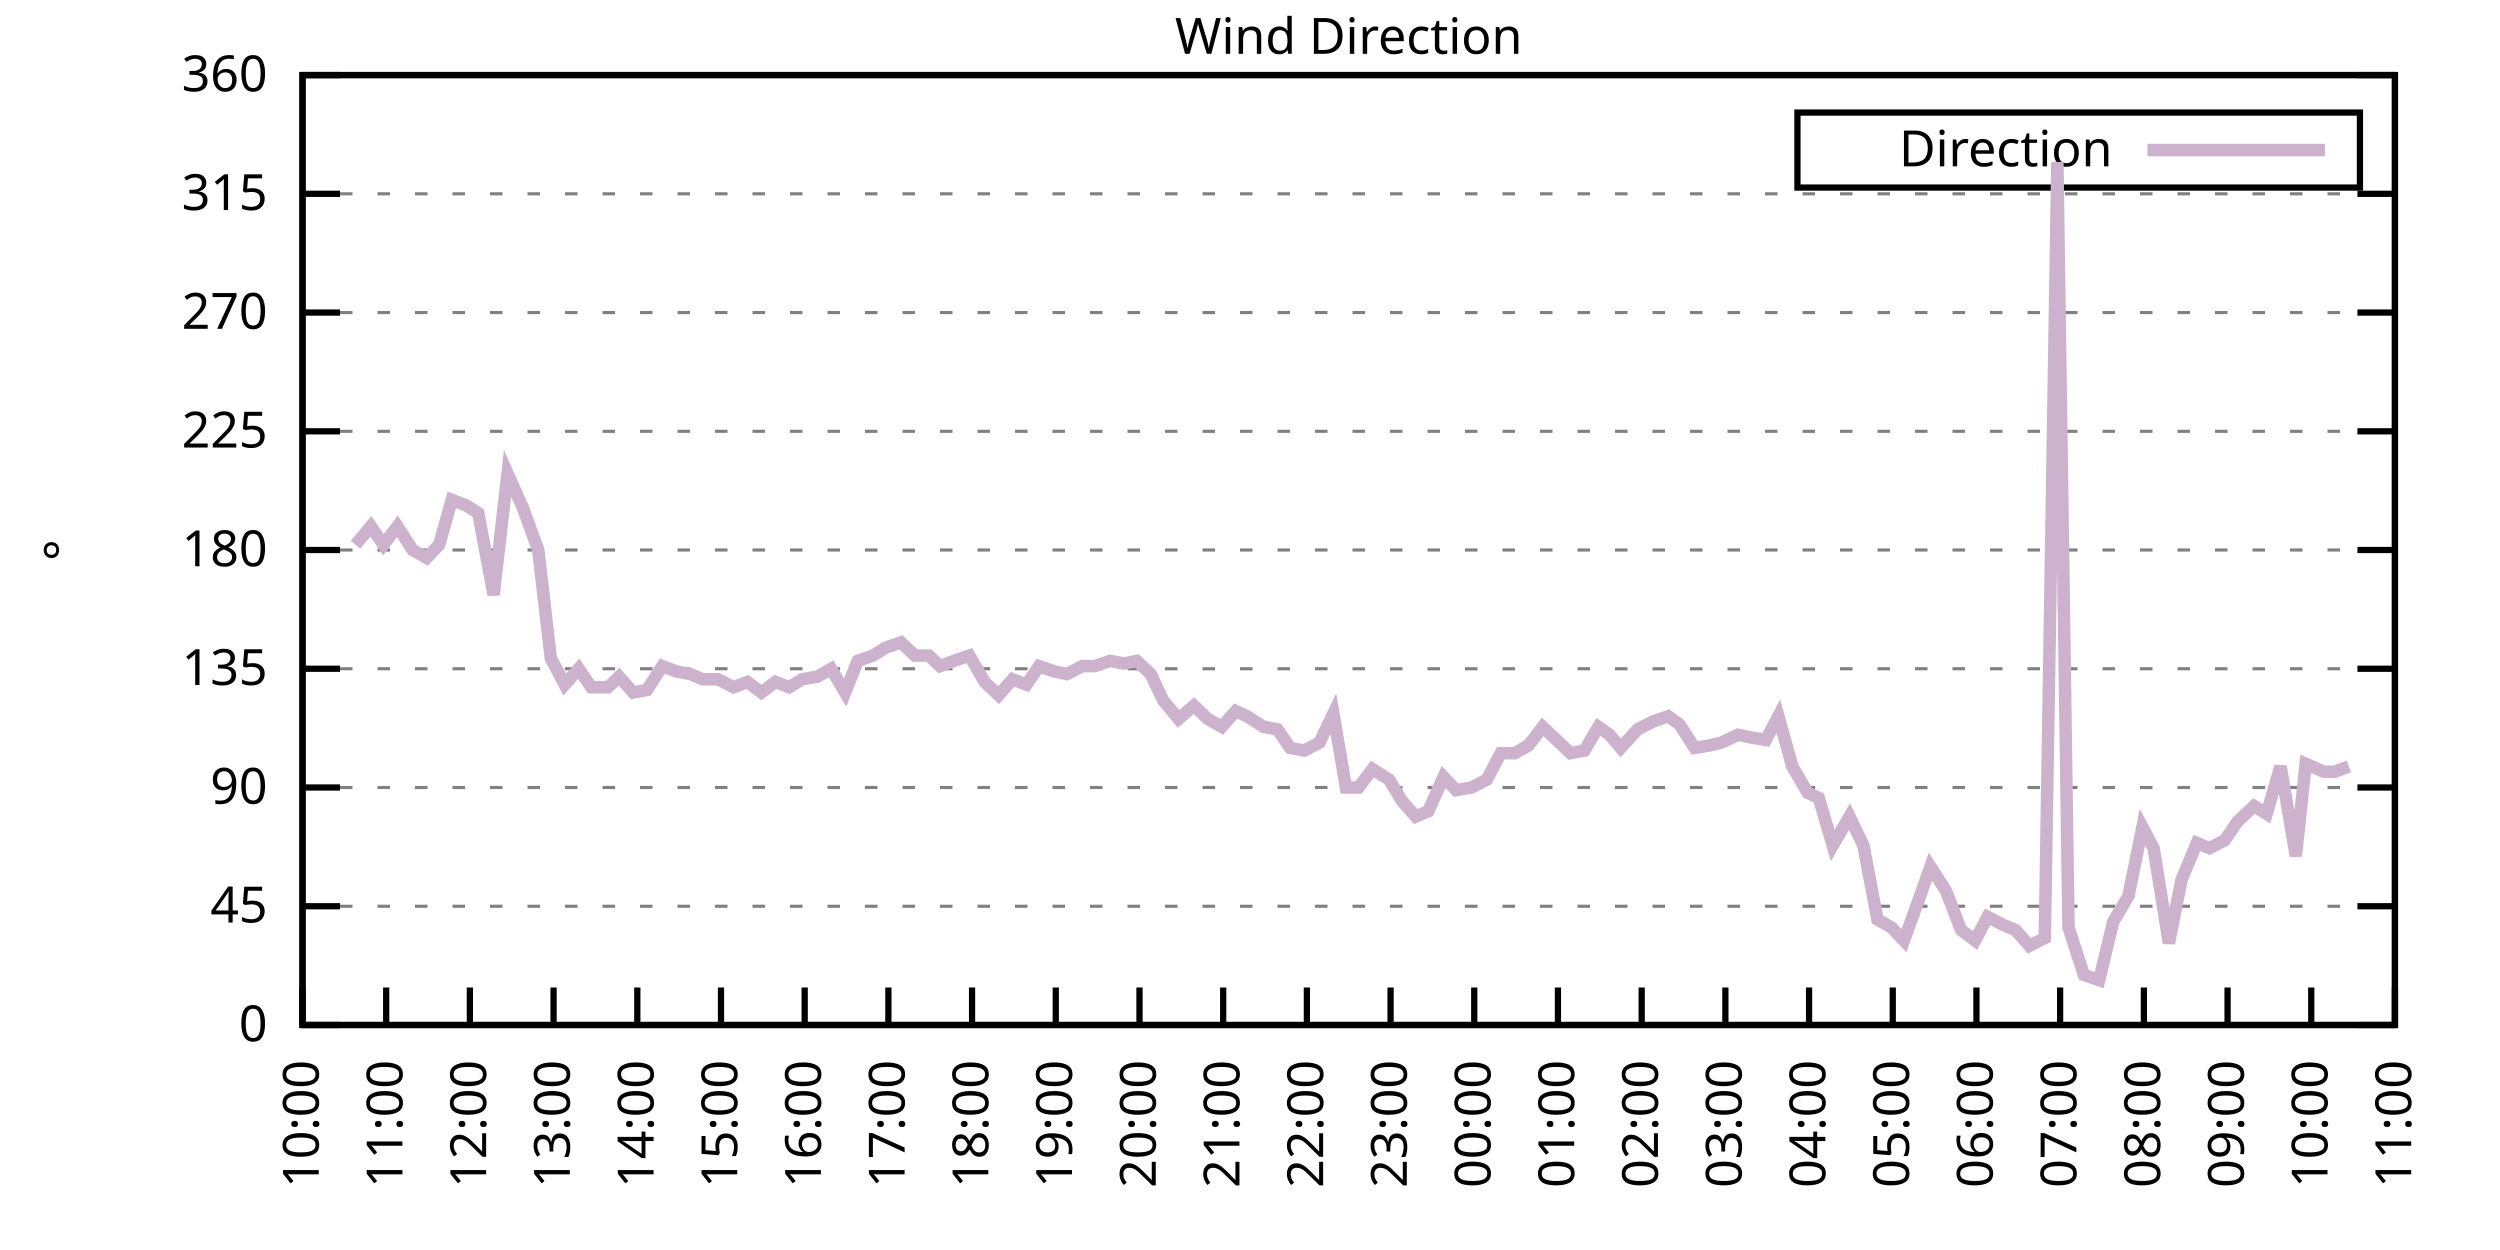
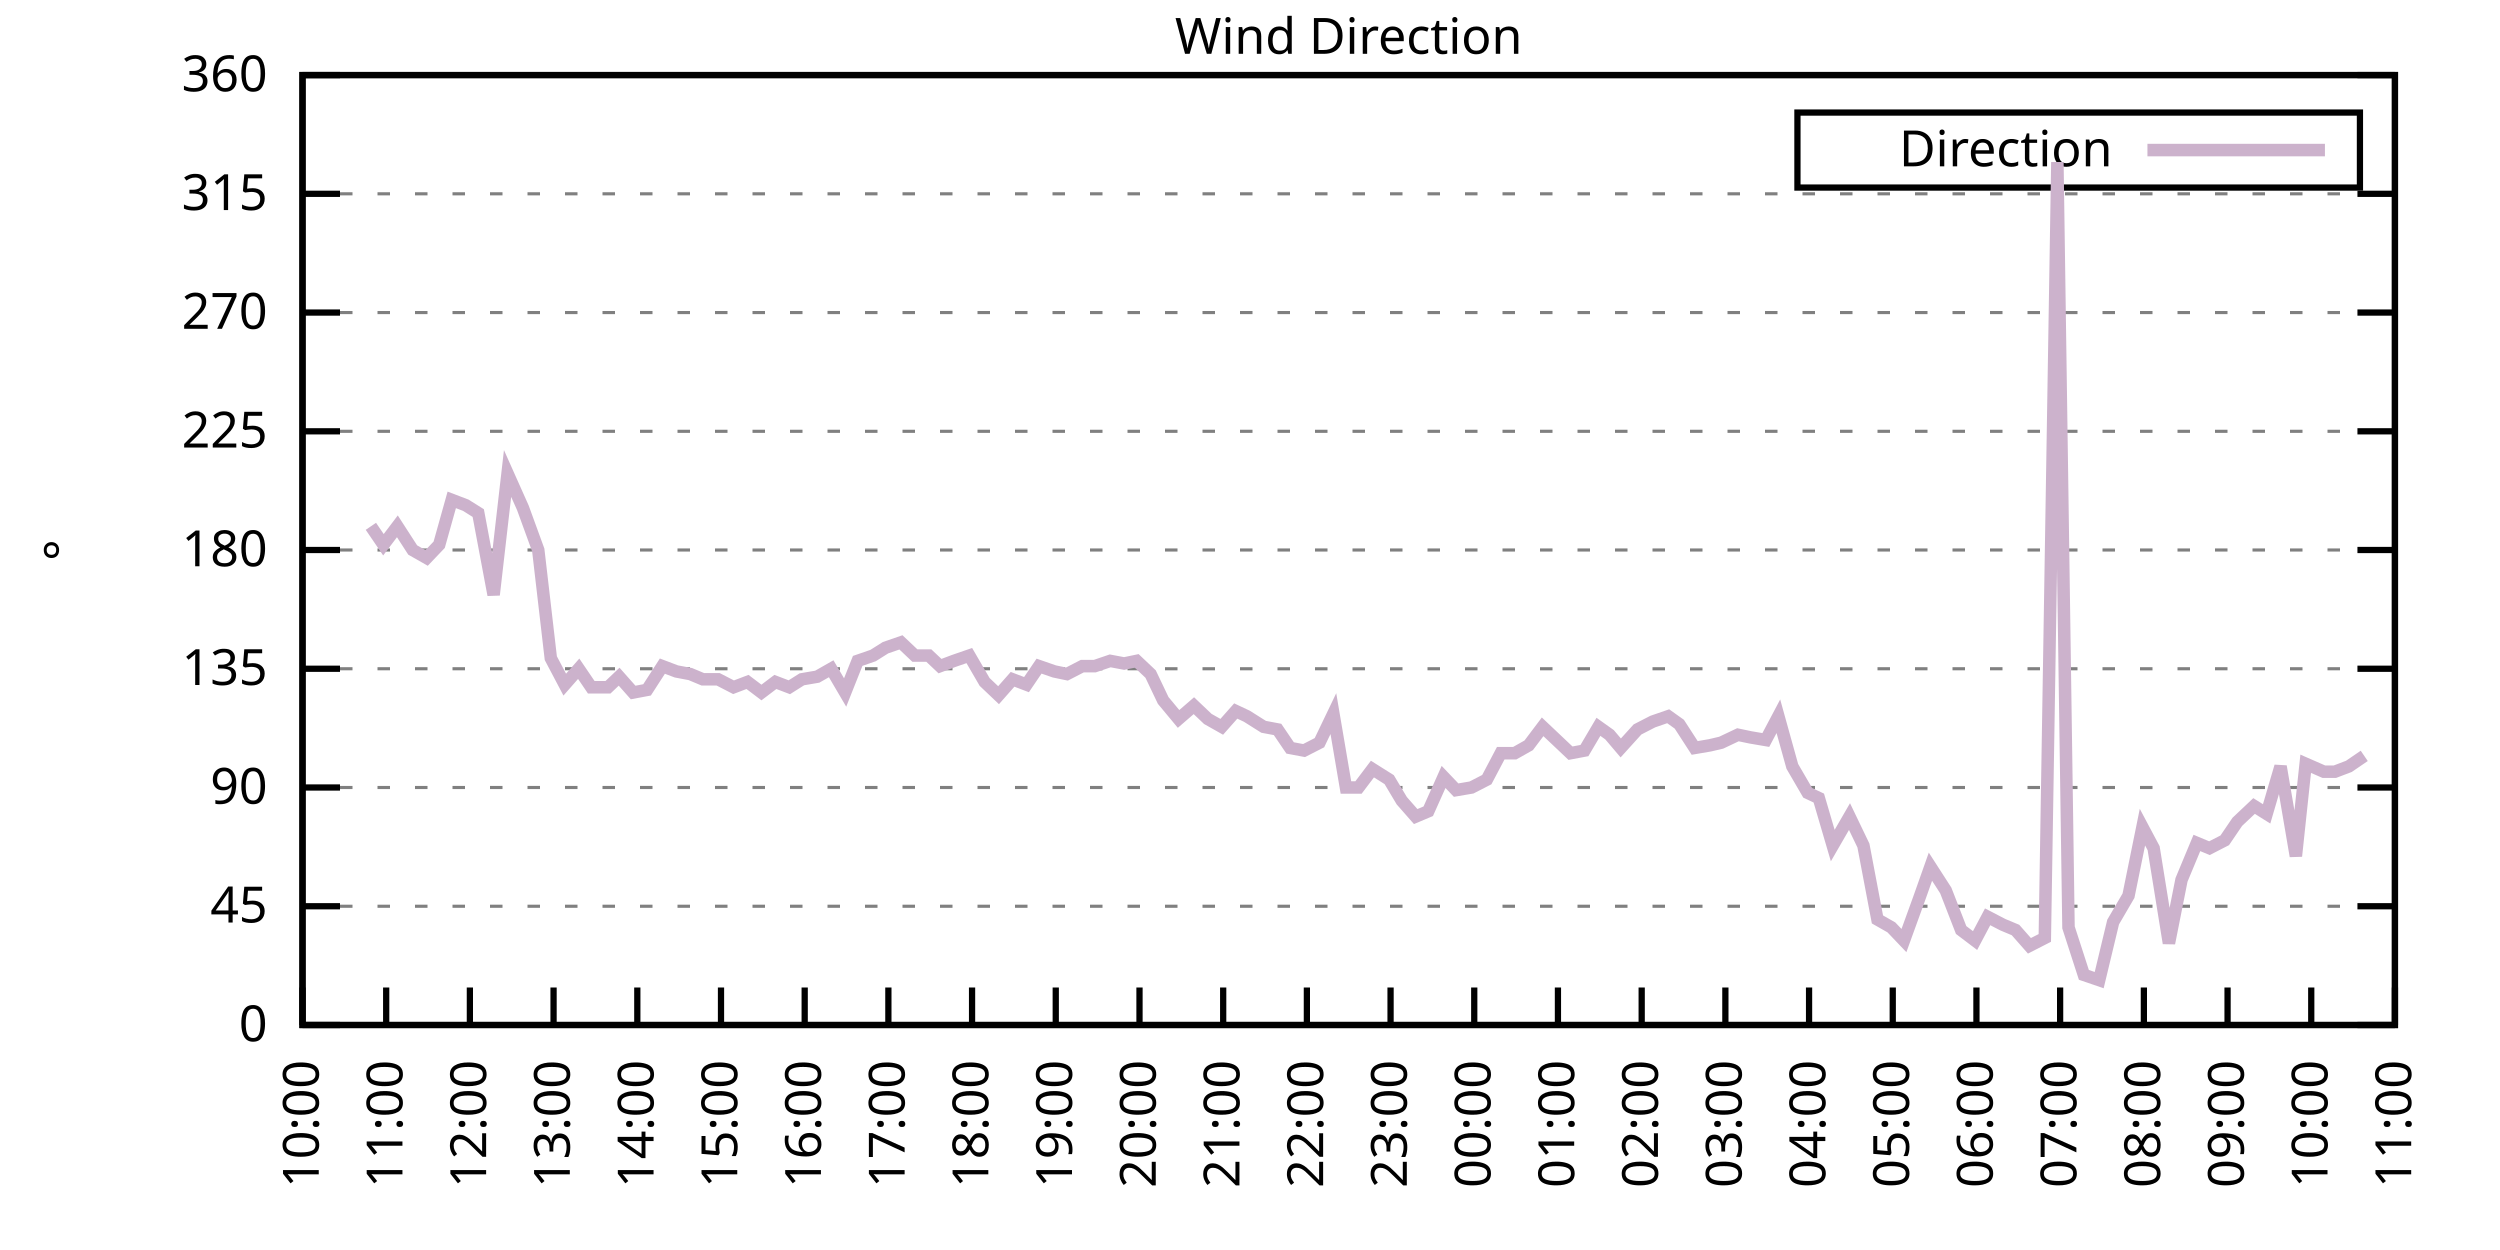
<svg xmlns="http://www.w3.org/2000/svg" xmlns:xlink="http://www.w3.org/1999/xlink" width="400" height="200" viewBox="0 0 400 200">
  <g id="gnuplot_canvas">
    <rect x="0" y="0" width="400" height="200" fill="none" />
    <defs>
      <circle id="gpDot" r="0.5" stroke-width="0.5" stroke="currentColor" />
      <path id="gpPt0" stroke-width="0.333" stroke="currentColor" d="M-1,0 h2 M0,-1 v2" />
      <path id="gpPt1" stroke-width="0.333" stroke="currentColor" d="M-1,-1 L1,1 M1,-1 L-1,1" />
      <path id="gpPt2" stroke-width="0.333" stroke="currentColor" d="M-1,0 L1,0 M0,-1 L0,1 M-1,-1 L1,1 M-1,1 L1,-1" />
      <rect id="gpPt3" stroke-width="0.333" stroke="currentColor" x="-1" y="-1" width="2" height="2" />
      <rect id="gpPt4" stroke-width="0.333" stroke="currentColor" fill="currentColor" x="-1" y="-1" width="2" height="2" />
      <circle id="gpPt5" stroke-width="0.333" stroke="currentColor" cx="0" cy="0" r="1" />
      <use xlink:href="#gpPt5" id="gpPt6" fill="currentColor" stroke="none" />
      <path id="gpPt7" stroke-width="0.333" stroke="currentColor" d="M0,-1.33 L-1.33,0.67 L1.33,0.67 z" />
      <use xlink:href="#gpPt7" id="gpPt8" fill="currentColor" stroke="none" />
      <use xlink:href="#gpPt7" id="gpPt9" stroke="currentColor" transform="rotate(180)" />
      <use xlink:href="#gpPt9" id="gpPt10" fill="currentColor" stroke="none" />
      <use xlink:href="#gpPt3" id="gpPt11" stroke="currentColor" transform="rotate(45)" />
      <use xlink:href="#gpPt11" id="gpPt12" fill="currentColor" stroke="none" />
      <path id="gpPt13" stroke-width="0.333" stroke="currentColor" d="M0,1.330 L1.265,0.411 L0.782,-1.067 L-0.782,-1.076 L-1.265,0.411 z" />
      <use xlink:href="#gpPt13" id="gpPt14" fill="currentColor" stroke="none" />
      <filter id="textbox" filterUnits="objectBoundingBox" x="0" y="0" height="1" width="1">
        <feFlood flood-color="white" flood-opacity="1" result="bgnd" />
        <feComposite in="SourceGraphic" in2="bgnd" operator="atop" />
      </filter>
      <filter id="greybox" filterUnits="objectBoundingBox" x="0" y="0" height="1" width="1">
        <feFlood flood-color="lightgrey" flood-opacity="1" result="grey" />
        <feComposite in="SourceGraphic" in2="grey" operator="atop" />
      </filter>
    </defs>
    <g fill="none" color="white" stroke="currentColor" stroke-width="1.00" stroke-linecap="butt" stroke-linejoin="miter">
</g>
    <g fill="none" color="black" stroke="currentColor" stroke-width="1.00" stroke-linecap="butt" stroke-linejoin="miter">
      <g stroke="none" shape-rendering="crispEdges">
        <polygon fill="rgb(255, 255, 255)" points="48.40,164.00 383.18,164.00 383.18,12.02 48.40,12.02 " />
      </g>
    </g>
    <g fill="none" color="black" stroke="currentColor" stroke-width="1.00" stroke-linecap="butt" stroke-linejoin="miter">
</g>
    <g fill="none" color="black" stroke="black" stroke-width="0.50" stroke-linecap="butt" stroke-linejoin="miter">
</g>
    <g fill="none" color="gray" stroke="currentColor" stroke-width="0.50" stroke-linecap="butt" stroke-linejoin="miter">
      <path stroke="gray" stroke-dasharray="2,4" class="gridline" d="M48.40,164.00 L383.19,164.00  " />
    </g>
    <g fill="none" color="gray" stroke="gray" stroke-width="1.00" stroke-linecap="butt" stroke-linejoin="miter">
</g>
    <g fill="none" color="black" stroke="currentColor" stroke-width="1.00" stroke-linecap="butt" stroke-linejoin="miter">
      <path stroke="black" d="M48.40,164.00 L54.40,164.00 M383.19,164.00 L377.19,164.00  " />
      <g transform="translate(42.80,166.60)" stroke="none" fill="black" font-family="Sans" font-size="8.00" text-anchor="end">
        <text>
          <tspan font-family="Sans"> 0</tspan>
        </text>
      </g>
    </g>
    <g fill="none" color="black" stroke="currentColor" stroke-width="1.00" stroke-linecap="butt" stroke-linejoin="miter">
</g>
    <g fill="none" color="black" stroke="black" stroke-width="0.50" stroke-linecap="butt" stroke-linejoin="miter">
</g>
    <g fill="none" color="gray" stroke="currentColor" stroke-width="0.50" stroke-linecap="butt" stroke-linejoin="miter">
      <path stroke="gray" stroke-dasharray="2,4" class="gridline" d="M48.40,145.00 L383.19,145.00  " />
    </g>
    <g fill="none" color="gray" stroke="gray" stroke-width="1.00" stroke-linecap="butt" stroke-linejoin="miter">
</g>
    <g fill="none" color="black" stroke="currentColor" stroke-width="1.00" stroke-linecap="butt" stroke-linejoin="miter">
      <path stroke="black" d="M48.40,145.00 L54.40,145.00 M383.19,145.00 L377.19,145.00  " />
      <g transform="translate(42.80,147.60)" stroke="none" fill="black" font-family="Sans" font-size="8.00" text-anchor="end">
        <text>
          <tspan font-family="Sans"> 45</tspan>
        </text>
      </g>
    </g>
    <g fill="none" color="black" stroke="currentColor" stroke-width="1.00" stroke-linecap="butt" stroke-linejoin="miter">
</g>
    <g fill="none" color="black" stroke="black" stroke-width="0.50" stroke-linecap="butt" stroke-linejoin="miter">
</g>
    <g fill="none" color="gray" stroke="currentColor" stroke-width="0.50" stroke-linecap="butt" stroke-linejoin="miter">
      <path stroke="gray" stroke-dasharray="2,4" class="gridline" d="M48.40,126.00 L383.19,126.00  " />
    </g>
    <g fill="none" color="gray" stroke="gray" stroke-width="1.00" stroke-linecap="butt" stroke-linejoin="miter">
</g>
    <g fill="none" color="black" stroke="currentColor" stroke-width="1.00" stroke-linecap="butt" stroke-linejoin="miter">
      <path stroke="black" d="M48.40,126.00 L54.40,126.00 M383.19,126.00 L377.19,126.00  " />
      <g transform="translate(42.80,128.60)" stroke="none" fill="black" font-family="Sans" font-size="8.00" text-anchor="end">
        <text>
          <tspan font-family="Sans"> 90</tspan>
        </text>
      </g>
    </g>
    <g fill="none" color="black" stroke="currentColor" stroke-width="1.00" stroke-linecap="butt" stroke-linejoin="miter">
</g>
    <g fill="none" color="black" stroke="black" stroke-width="0.50" stroke-linecap="butt" stroke-linejoin="miter">
</g>
    <g fill="none" color="gray" stroke="currentColor" stroke-width="0.50" stroke-linecap="butt" stroke-linejoin="miter">
      <path stroke="gray" stroke-dasharray="2,4" class="gridline" d="M48.40,107.00 L383.19,107.00  " />
    </g>
    <g fill="none" color="gray" stroke="gray" stroke-width="1.00" stroke-linecap="butt" stroke-linejoin="miter">
</g>
    <g fill="none" color="black" stroke="currentColor" stroke-width="1.00" stroke-linecap="butt" stroke-linejoin="miter">
      <path stroke="black" d="M48.40,107.00 L54.40,107.00 M383.19,107.00 L377.19,107.00  " />
      <g transform="translate(42.80,109.60)" stroke="none" fill="black" font-family="Sans" font-size="8.00" text-anchor="end">
        <text>
          <tspan font-family="Sans"> 135</tspan>
        </text>
      </g>
    </g>
    <g fill="none" color="black" stroke="currentColor" stroke-width="1.00" stroke-linecap="butt" stroke-linejoin="miter">
</g>
    <g fill="none" color="black" stroke="black" stroke-width="0.50" stroke-linecap="butt" stroke-linejoin="miter">
</g>
    <g fill="none" color="gray" stroke="currentColor" stroke-width="0.50" stroke-linecap="butt" stroke-linejoin="miter">
      <path stroke="gray" stroke-dasharray="2,4" class="gridline" d="M48.40,88.00 L383.19,88.00  " />
    </g>
    <g fill="none" color="gray" stroke="gray" stroke-width="1.00" stroke-linecap="butt" stroke-linejoin="miter">
</g>
    <g fill="none" color="black" stroke="currentColor" stroke-width="1.00" stroke-linecap="butt" stroke-linejoin="miter">
      <path stroke="black" d="M48.40,88.00 L54.40,88.00 M383.19,88.00 L377.19,88.00  " />
      <g transform="translate(42.80,90.60)" stroke="none" fill="black" font-family="Sans" font-size="8.00" text-anchor="end">
        <text>
          <tspan font-family="Sans"> 180</tspan>
        </text>
      </g>
    </g>
    <g fill="none" color="black" stroke="currentColor" stroke-width="1.00" stroke-linecap="butt" stroke-linejoin="miter">
</g>
    <g fill="none" color="black" stroke="black" stroke-width="0.50" stroke-linecap="butt" stroke-linejoin="miter">
</g>
    <g fill="none" color="gray" stroke="currentColor" stroke-width="0.50" stroke-linecap="butt" stroke-linejoin="miter">
      <path stroke="gray" stroke-dasharray="2,4" class="gridline" d="M48.40,69.01 L383.19,69.01  " />
    </g>
    <g fill="none" color="gray" stroke="gray" stroke-width="1.00" stroke-linecap="butt" stroke-linejoin="miter">
</g>
    <g fill="none" color="black" stroke="currentColor" stroke-width="1.00" stroke-linecap="butt" stroke-linejoin="miter">
      <path stroke="black" d="M48.40,69.01 L54.40,69.01 M383.19,69.01 L377.19,69.01  " />
      <g transform="translate(42.80,71.61)" stroke="none" fill="black" font-family="Sans" font-size="8.00" text-anchor="end">
        <text>
          <tspan font-family="Sans"> 225</tspan>
        </text>
      </g>
    </g>
    <g fill="none" color="black" stroke="currentColor" stroke-width="1.00" stroke-linecap="butt" stroke-linejoin="miter">
</g>
    <g fill="none" color="black" stroke="black" stroke-width="0.50" stroke-linecap="butt" stroke-linejoin="miter">
</g>
    <g fill="none" color="gray" stroke="currentColor" stroke-width="0.50" stroke-linecap="butt" stroke-linejoin="miter">
      <path stroke="gray" stroke-dasharray="2,4" class="gridline" d="M48.40,50.01 L383.19,50.01  " />
    </g>
    <g fill="none" color="gray" stroke="gray" stroke-width="1.00" stroke-linecap="butt" stroke-linejoin="miter">
</g>
    <g fill="none" color="black" stroke="currentColor" stroke-width="1.00" stroke-linecap="butt" stroke-linejoin="miter">
      <path stroke="black" d="M48.40,50.01 L54.40,50.01 M383.19,50.01 L377.19,50.01  " />
      <g transform="translate(42.80,52.61)" stroke="none" fill="black" font-family="Sans" font-size="8.00" text-anchor="end">
        <text>
          <tspan font-family="Sans"> 270</tspan>
        </text>
      </g>
    </g>
    <g fill="none" color="black" stroke="currentColor" stroke-width="1.00" stroke-linecap="butt" stroke-linejoin="miter">
</g>
    <g fill="none" color="black" stroke="black" stroke-width="0.50" stroke-linecap="butt" stroke-linejoin="miter">
</g>
    <g fill="none" color="gray" stroke="currentColor" stroke-width="0.50" stroke-linecap="butt" stroke-linejoin="miter">
      <path stroke="gray" stroke-dasharray="2,4" class="gridline" d="M48.40,31.01 L383.19,31.01  " />
    </g>
    <g fill="none" color="gray" stroke="gray" stroke-width="1.00" stroke-linecap="butt" stroke-linejoin="miter">
</g>
    <g fill="none" color="black" stroke="currentColor" stroke-width="1.00" stroke-linecap="butt" stroke-linejoin="miter">
      <path stroke="black" d="M48.40,31.01 L54.40,31.01 M383.19,31.01 L377.19,31.01  " />
      <g transform="translate(42.80,33.61)" stroke="none" fill="black" font-family="Sans" font-size="8.00" text-anchor="end">
        <text>
          <tspan font-family="Sans"> 315</tspan>
        </text>
      </g>
    </g>
    <g fill="none" color="black" stroke="currentColor" stroke-width="1.00" stroke-linecap="butt" stroke-linejoin="miter">
</g>
    <g fill="none" color="black" stroke="black" stroke-width="0.50" stroke-linecap="butt" stroke-linejoin="miter">
</g>
    <g fill="none" color="gray" stroke="currentColor" stroke-width="0.50" stroke-linecap="butt" stroke-linejoin="miter">
      <path stroke="gray" stroke-dasharray="2,4" class="gridline" d="M48.40,12.01 L383.19,12.01  " />
    </g>
    <g fill="none" color="gray" stroke="gray" stroke-width="1.00" stroke-linecap="butt" stroke-linejoin="miter">
</g>
    <g fill="none" color="black" stroke="currentColor" stroke-width="1.00" stroke-linecap="butt" stroke-linejoin="miter">
      <path stroke="black" d="M48.40,12.01 L54.40,12.01 M383.19,12.01 L377.19,12.01  " />
      <g transform="translate(42.80,14.61)" stroke="none" fill="black" font-family="Sans" font-size="8.00" text-anchor="end">
        <text>
          <tspan font-family="Sans"> 360</tspan>
        </text>
      </g>
    </g>
    <g fill="none" color="black" stroke="currentColor" stroke-width="1.00" stroke-linecap="butt" stroke-linejoin="miter">
      <path stroke="black" d="M48.40,164.00 L48.40,158.00  " />
      <g transform="translate(51.00,169.60) rotate(270.00)" stroke="none" fill="black" font-family="Sans" font-size="8.00" text-anchor="end">
        <text>
          <tspan font-family="Sans">10:00</tspan>
        </text>
      </g>
    </g>
    <g fill="none" color="black" stroke="currentColor" stroke-width="1.00" stroke-linecap="butt" stroke-linejoin="miter">
      <path stroke="black" d="M61.79,164.00 L61.79,158.00  " />
      <g transform="translate(64.39,169.60) rotate(270.00)" stroke="none" fill="black" font-family="Sans" font-size="8.00" text-anchor="end">
        <text>
          <tspan font-family="Sans">11:00</tspan>
        </text>
      </g>
    </g>
    <g fill="none" color="black" stroke="currentColor" stroke-width="1.00" stroke-linecap="butt" stroke-linejoin="miter">
      <path stroke="black" d="M75.18,164.00 L75.18,158.00  " />
      <g transform="translate(77.78,169.60) rotate(270.00)" stroke="none" fill="black" font-family="Sans" font-size="8.00" text-anchor="end">
        <text>
          <tspan font-family="Sans">12:00</tspan>
        </text>
      </g>
    </g>
    <g fill="none" color="black" stroke="currentColor" stroke-width="1.00" stroke-linecap="butt" stroke-linejoin="miter">
      <path stroke="black" d="M88.57,164.00 L88.57,158.00  " />
      <g transform="translate(91.17,169.60) rotate(270.00)" stroke="none" fill="black" font-family="Sans" font-size="8.00" text-anchor="end">
        <text>
          <tspan font-family="Sans">13:00</tspan>
        </text>
      </g>
    </g>
    <g fill="none" color="black" stroke="currentColor" stroke-width="1.00" stroke-linecap="butt" stroke-linejoin="miter">
      <path stroke="black" d="M101.97,164.00 L101.97,158.00  " />
      <g transform="translate(104.57,169.60) rotate(270.00)" stroke="none" fill="black" font-family="Sans" font-size="8.00" text-anchor="end">
        <text>
          <tspan font-family="Sans">14:00</tspan>
        </text>
      </g>
    </g>
    <g fill="none" color="black" stroke="currentColor" stroke-width="1.00" stroke-linecap="butt" stroke-linejoin="miter">
      <path stroke="black" d="M115.36,164.00 L115.36,158.00  " />
      <g transform="translate(117.96,169.60) rotate(270.00)" stroke="none" fill="black" font-family="Sans" font-size="8.00" text-anchor="end">
        <text>
          <tspan font-family="Sans">15:00</tspan>
        </text>
      </g>
    </g>
    <g fill="none" color="black" stroke="currentColor" stroke-width="1.00" stroke-linecap="butt" stroke-linejoin="miter">
      <path stroke="black" d="M128.75,164.00 L128.75,158.00  " />
      <g transform="translate(131.35,169.60) rotate(270.00)" stroke="none" fill="black" font-family="Sans" font-size="8.00" text-anchor="end">
        <text>
          <tspan font-family="Sans">16:00</tspan>
        </text>
      </g>
    </g>
    <g fill="none" color="black" stroke="currentColor" stroke-width="1.00" stroke-linecap="butt" stroke-linejoin="miter">
      <path stroke="black" d="M142.14,164.00 L142.14,158.00  " />
      <g transform="translate(144.74,169.60) rotate(270.00)" stroke="none" fill="black" font-family="Sans" font-size="8.00" text-anchor="end">
        <text>
          <tspan font-family="Sans">17:00</tspan>
        </text>
      </g>
    </g>
    <g fill="none" color="black" stroke="currentColor" stroke-width="1.00" stroke-linecap="butt" stroke-linejoin="miter">
      <path stroke="black" d="M155.53,164.00 L155.53,158.00  " />
      <g transform="translate(158.13,169.60) rotate(270.00)" stroke="none" fill="black" font-family="Sans" font-size="8.00" text-anchor="end">
        <text>
          <tspan font-family="Sans">18:00</tspan>
        </text>
      </g>
    </g>
    <g fill="none" color="black" stroke="currentColor" stroke-width="1.00" stroke-linecap="butt" stroke-linejoin="miter">
      <path stroke="black" d="M168.92,164.00 L168.92,158.00  " />
      <g transform="translate(171.52,169.60) rotate(270.00)" stroke="none" fill="black" font-family="Sans" font-size="8.00" text-anchor="end">
        <text>
          <tspan font-family="Sans">19:00</tspan>
        </text>
      </g>
    </g>
    <g fill="none" color="black" stroke="currentColor" stroke-width="1.00" stroke-linecap="butt" stroke-linejoin="miter">
      <path stroke="black" d="M182.32,164.00 L182.32,158.00  " />
      <g transform="translate(184.92,169.60) rotate(270.00)" stroke="none" fill="black" font-family="Sans" font-size="8.00" text-anchor="end">
        <text>
          <tspan font-family="Sans">20:00</tspan>
        </text>
      </g>
    </g>
    <g fill="none" color="black" stroke="currentColor" stroke-width="1.00" stroke-linecap="butt" stroke-linejoin="miter">
      <path stroke="black" d="M195.71,164.00 L195.71,158.00  " />
      <g transform="translate(198.31,169.60) rotate(270.00)" stroke="none" fill="black" font-family="Sans" font-size="8.00" text-anchor="end">
        <text>
          <tspan font-family="Sans">21:00</tspan>
        </text>
      </g>
    </g>
    <g fill="none" color="black" stroke="currentColor" stroke-width="1.00" stroke-linecap="butt" stroke-linejoin="miter">
      <path stroke="black" d="M209.10,164.00 L209.10,158.00  " />
      <g transform="translate(211.70,169.60) rotate(270.00)" stroke="none" fill="black" font-family="Sans" font-size="8.00" text-anchor="end">
        <text>
          <tspan font-family="Sans">22:00</tspan>
        </text>
      </g>
    </g>
    <g fill="none" color="black" stroke="currentColor" stroke-width="1.00" stroke-linecap="butt" stroke-linejoin="miter">
      <path stroke="black" d="M222.49,164.00 L222.49,158.00  " />
      <g transform="translate(225.09,169.60) rotate(270.00)" stroke="none" fill="black" font-family="Sans" font-size="8.00" text-anchor="end">
        <text>
          <tspan font-family="Sans">23:00</tspan>
        </text>
      </g>
    </g>
    <g fill="none" color="black" stroke="currentColor" stroke-width="1.00" stroke-linecap="butt" stroke-linejoin="miter">
      <path stroke="black" d="M235.88,164.00 L235.88,158.00  " />
      <g transform="translate(238.48,169.60) rotate(270.00)" stroke="none" fill="black" font-family="Sans" font-size="8.00" text-anchor="end">
        <text>
          <tspan font-family="Sans">00:00</tspan>
        </text>
      </g>
    </g>
    <g fill="none" color="black" stroke="currentColor" stroke-width="1.00" stroke-linecap="butt" stroke-linejoin="miter">
      <path stroke="black" d="M249.27,164.00 L249.27,158.00  " />
      <g transform="translate(251.87,169.60) rotate(270.00)" stroke="none" fill="black" font-family="Sans" font-size="8.00" text-anchor="end">
        <text>
          <tspan font-family="Sans">01:00</tspan>
        </text>
      </g>
    </g>
    <g fill="none" color="black" stroke="currentColor" stroke-width="1.00" stroke-linecap="butt" stroke-linejoin="miter">
      <path stroke="black" d="M262.67,164.00 L262.67,158.00  " />
      <g transform="translate(265.27,169.60) rotate(270.00)" stroke="none" fill="black" font-family="Sans" font-size="8.00" text-anchor="end">
        <text>
          <tspan font-family="Sans">02:00</tspan>
        </text>
      </g>
    </g>
    <g fill="none" color="black" stroke="currentColor" stroke-width="1.00" stroke-linecap="butt" stroke-linejoin="miter">
      <path stroke="black" d="M276.06,164.00 L276.06,158.00  " />
      <g transform="translate(278.66,169.60) rotate(270.00)" stroke="none" fill="black" font-family="Sans" font-size="8.00" text-anchor="end">
        <text>
          <tspan font-family="Sans">03:00</tspan>
        </text>
      </g>
    </g>
    <g fill="none" color="black" stroke="currentColor" stroke-width="1.00" stroke-linecap="butt" stroke-linejoin="miter">
      <path stroke="black" d="M289.45,164.00 L289.45,158.00  " />
      <g transform="translate(292.05,169.60) rotate(270.00)" stroke="none" fill="black" font-family="Sans" font-size="8.00" text-anchor="end">
        <text>
          <tspan font-family="Sans">04:00</tspan>
        </text>
      </g>
    </g>
    <g fill="none" color="black" stroke="currentColor" stroke-width="1.00" stroke-linecap="butt" stroke-linejoin="miter">
      <path stroke="black" d="M302.84,164.00 L302.84,158.00  " />
      <g transform="translate(305.44,169.60) rotate(270.00)" stroke="none" fill="black" font-family="Sans" font-size="8.00" text-anchor="end">
        <text>
          <tspan font-family="Sans">05:00</tspan>
        </text>
      </g>
    </g>
    <g fill="none" color="black" stroke="currentColor" stroke-width="1.00" stroke-linecap="butt" stroke-linejoin="miter">
      <path stroke="black" d="M316.23,164.00 L316.23,158.00  " />
      <g transform="translate(318.83,169.60) rotate(270.00)" stroke="none" fill="black" font-family="Sans" font-size="8.00" text-anchor="end">
        <text>
          <tspan font-family="Sans">06:00</tspan>
        </text>
      </g>
    </g>
    <g fill="none" color="black" stroke="currentColor" stroke-width="1.00" stroke-linecap="butt" stroke-linejoin="miter">
      <path stroke="black" d="M329.62,164.00 L329.62,158.00  " />
      <g transform="translate(332.22,169.60) rotate(270.00)" stroke="none" fill="black" font-family="Sans" font-size="8.00" text-anchor="end">
        <text>
          <tspan font-family="Sans">07:00</tspan>
        </text>
      </g>
    </g>
    <g fill="none" color="black" stroke="currentColor" stroke-width="1.00" stroke-linecap="butt" stroke-linejoin="miter">
      <path stroke="black" d="M343.02,164.00 L343.02,158.00  " />
      <g transform="translate(345.62,169.60) rotate(270.00)" stroke="none" fill="black" font-family="Sans" font-size="8.00" text-anchor="end">
        <text>
          <tspan font-family="Sans">08:00</tspan>
        </text>
      </g>
    </g>
    <g fill="none" color="black" stroke="currentColor" stroke-width="1.00" stroke-linecap="butt" stroke-linejoin="miter">
      <path stroke="black" d="M356.41,164.00 L356.41,158.00  " />
      <g transform="translate(359.01,169.60) rotate(270.00)" stroke="none" fill="black" font-family="Sans" font-size="8.00" text-anchor="end">
        <text>
          <tspan font-family="Sans">09:00</tspan>
        </text>
      </g>
    </g>
    <g fill="none" color="black" stroke="currentColor" stroke-width="1.00" stroke-linecap="butt" stroke-linejoin="miter">
      <path stroke="black" d="M369.80,164.00 L369.80,158.00  " />
      <g transform="translate(372.40,169.60) rotate(270.00)" stroke="none" fill="black" font-family="Sans" font-size="8.00" text-anchor="end">
        <text>
          <tspan font-family="Sans">10:00</tspan>
        </text>
      </g>
    </g>
    <g fill="none" color="black" stroke="currentColor" stroke-width="1.00" stroke-linecap="butt" stroke-linejoin="miter">
      <path stroke="black" d="M383.19,164.00 L383.19,158.00  " />
      <g transform="translate(385.79,169.60) rotate(270.00)" stroke="none" fill="black" font-family="Sans" font-size="8.00" text-anchor="end">
        <text>
          <tspan font-family="Sans">11:00</tspan>
        </text>
      </g>
    </g>
    <g fill="none" color="black" stroke="currentColor" stroke-width="1.00" stroke-linecap="butt" stroke-linejoin="miter">
</g>
    <g fill="none" color="black" stroke="currentColor" stroke-width="1.00" stroke-linecap="butt" stroke-linejoin="miter">
      <path stroke="black" d="M48.40,12.01 L48.40,164.00 L383.19,164.00 L383.19,12.01 L48.40,12.01 Z  " />
    </g>
    <g fill="none" color="black" stroke="currentColor" stroke-width="1.00" stroke-linecap="butt" stroke-linejoin="miter">
</g>
    <g fill="none" color="black" stroke="currentColor" stroke-width="1.00" stroke-linecap="butt" stroke-linejoin="miter">
      <path stroke="black" d="M287.59,30.01 L287.59,18.01 L377.59,18.01 L377.59,30.01 L287.59,30.01 Z  " />
    </g>
    <g id="Wind_direction_plot_1">
      <g fill="none" color="white" stroke="black" stroke-width="2.00" stroke-linecap="butt" stroke-linejoin="miter">
</g>
      <g fill="none" color="black" stroke="currentColor" stroke-width="2.00" stroke-linecap="butt" stroke-linejoin="miter">
        <g transform="translate(337.99,26.61)" stroke="none" fill="black" font-family="Sans" font-size="8.00" text-anchor="end">
          <text>
            <tspan font-family="Sans">Direction</tspan>
          </text>
        </g>
      </g>
      <g fill="none" color="black" stroke="currentColor" stroke-width="2.00" stroke-linecap="butt" stroke-linejoin="miter">
-         <path stroke="rgb(204, 178, 204)" d="M343.59,24.01 L371.99,24.01 M56.88,87.16 L59.34,84.21 L61.35,87.16 L63.58,84.21 L66.03,88.00 L68.26,89.27   L70.27,87.16 L72.28,79.98 L74.51,80.83 L76.52,82.09 L78.98,95.18 L81.21,75.76 L83.66,81.25 L86.12,88.00   L88.13,105.31 L90.36,109.54 L92.59,107.00 L94.60,109.96 L97.28,109.96 L99.06,108.27 L101.30,110.80 L103.53,110.38   L105.98,106.58 L108.22,107.43 L110.45,107.85 L112.46,108.69 L114.91,108.69 L117.37,109.96 L119.60,109.11 L121.83,110.80   L124.06,109.11 L126.29,109.96 L128.30,108.69 L130.76,108.27 L132.99,107.00 L135.22,110.80 L137.23,105.74 L139.69,104.89   L141.69,103.63 L144.15,102.78 L146.38,104.89 L148.61,104.89 L150.40,106.58 L152.63,105.74 L155.09,104.89 L157.54,109.11   L159.77,111.23 L162.01,108.69 L164.24,109.54 L166.25,106.58 L168.70,107.43 L170.71,107.85 L173.17,106.58 L175.17,106.58   L177.63,105.74 L179.86,106.16 L181.87,105.74 L184.10,107.85 L186.11,112.07 L188.57,115.03 L191.02,112.91 L193.25,115.03   L195.48,116.29 L197.72,113.76 L199.50,114.60 L202.18,116.29 L204.41,116.71 L206.42,119.67 L208.65,120.09 L211.11,118.83   L213.34,114.18 L215.35,126.00 L217.36,126.00 L219.59,123.05 L222.27,124.74 L224.28,128.11 L226.51,130.65 L228.52,129.80   L230.97,124.31 L232.98,126.42 L235.44,126.00 L237.89,124.74 L240.12,120.51 L242.36,120.51 L244.59,119.25 L246.82,116.29   L251.28,120.51 L253.51,120.09 L255.75,116.29 L257.53,117.56 L259.32,119.67 L262.00,116.71 L264.45,115.45 L266.91,114.60   L268.69,115.87 L271.15,119.67 L273.60,119.25 L275.39,118.83 L278.07,117.56 L280.07,117.98 L282.53,118.40 L284.54,114.60   L286.77,122.62 L289.23,126.85 L291.01,127.69 L293.24,135.29 L295.92,130.65 L298.15,135.29 L300.39,147.11 L302.62,148.38   L304.63,150.49 L307.08,143.73 L308.87,138.67 L311.32,142.47 L313.78,148.80 L316.01,150.49 L318.02,146.69 L320.47,147.96   L322.48,148.80 L324.71,151.33 L327.17,150.07 L329.18,25.94 L330.96,148.38 L333.42,155.98 L335.87,156.82 L338.10,147.53   L340.56,143.31 L342.79,132.34 L344.58,135.71 L347.03,150.91 L349.04,140.78 L351.50,134.87 L353.51,135.71 L355.96,134.45   L357.97,131.49 L360.65,128.96 L362.66,130.22 L364.89,122.62 L367.34,136.98 L368.91,122.20 L371.81,123.47 L373.59,123.47   L375.82,122.62  " />
+         <path stroke="rgb(204, 178, 204)" d="M343.59,24.01 L371.99,24.01 M59.34,84.21 L61.35,87.16 L63.58,84.21 L66.03,88.00 L68.26,89.27 L70.27,87.16   L72.28,79.98 L74.51,80.83 L76.52,82.09 L78.98,95.18 L81.21,75.76 L83.66,81.25 L86.12,88.00 L88.13,105.31   L90.36,109.54 L92.59,107.00 L94.60,109.96 L97.28,109.96 L99.06,108.27 L101.30,110.80 L103.53,110.38 L105.98,106.58   L108.22,107.43 L110.45,107.85 L112.46,108.69 L114.91,108.69 L117.37,109.96 L119.60,109.11 L121.83,110.80 L124.06,109.11   L126.29,109.96 L128.30,108.69 L130.76,108.27 L132.99,107.00 L135.22,110.80 L137.23,105.74 L139.69,104.89 L141.69,103.63   L144.15,102.78 L146.38,104.89 L148.61,104.89 L150.40,106.58 L152.63,105.74 L155.09,104.89 L157.54,109.11 L159.77,111.23   L162.01,108.69 L164.24,109.54 L166.25,106.58 L168.70,107.43 L170.71,107.85 L173.17,106.58 L175.17,106.58 L177.63,105.74   L179.86,106.16 L181.87,105.74 L184.10,107.85 L186.11,112.07 L188.57,115.03 L191.02,112.91 L193.25,115.03 L195.48,116.29   L197.72,113.76 L199.50,114.60 L202.18,116.29 L204.41,116.71 L206.42,119.67 L208.65,120.09 L211.11,118.83 L213.34,114.18   L215.35,126.00 L217.36,126.00 L219.59,123.05 L222.27,124.74 L224.28,128.11 L226.51,130.65 L228.52,129.80 L230.97,124.31   L232.98,126.42 L235.44,126.00 L237.89,124.74 L240.12,120.51 L242.36,120.51 L244.59,119.25 L246.82,116.29 L251.28,120.51   L253.51,120.09 L255.75,116.29 L257.53,117.56 L259.32,119.67 L262.00,116.71 L264.45,115.45 L266.91,114.60 L268.69,115.87   L271.15,119.67 L273.60,119.25 L275.39,118.83 L278.07,117.56 L280.07,117.98 L282.53,118.40 L284.54,114.60 L286.77,122.62   L289.23,126.85 L291.01,127.69 L293.24,135.29 L295.92,130.65 L298.15,135.29 L300.39,147.11 L302.62,148.38 L304.63,150.49   L307.08,143.73 L308.87,138.67 L311.32,142.47 L313.78,148.80 L316.01,150.49 L318.02,146.69 L320.47,147.96 L322.48,148.80   L324.71,151.33 L327.17,150.07 L329.18,25.94 L330.96,148.38 L333.42,155.98 L335.87,156.82 L338.10,147.53 L340.56,143.31   L342.79,132.34 L344.58,135.71 L347.03,150.91 L349.04,140.78 L351.50,134.87 L353.51,135.71 L355.96,134.45 L357.97,131.49   L360.65,128.96 L362.66,130.22 L364.89,122.62 L367.34,136.98 L368.91,122.20 L371.81,123.47 L373.59,123.47 L375.82,122.62   L378.28,120.94  " />
      </g>
    </g>
    <g fill="none" color="black" stroke="currentColor" stroke-width="2.00" stroke-linecap="butt" stroke-linejoin="miter">
</g>
    <g fill="none" color="black" stroke="black" stroke-width="1.00" stroke-linecap="butt" stroke-linejoin="miter">
</g>
    <g fill="none" color="black" stroke="currentColor" stroke-width="1.00" stroke-linecap="butt" stroke-linejoin="miter">
      <path stroke="black" d="M48.40,12.01 L48.40,164.00 L383.19,164.00 L383.19,12.01 L48.40,12.01 Z  " />
      <g transform="translate(12.80,88.01) rotate(270.00)" stroke="none" fill="black" font-family="Sans" font-size="8.00" text-anchor="middle">
        <text>
          <tspan font-family="Sans">°</tspan>
        </text>
      </g>
    </g>
    <g fill="none" color="black" stroke="currentColor" stroke-width="1.00" stroke-linecap="butt" stroke-linejoin="miter">
</g>
    <g fill="none" color="black" stroke="currentColor" stroke-width="1.00" stroke-linecap="butt" stroke-linejoin="miter">
      <g transform="translate(215.79,8.61)" stroke="none" fill="black" font-family="Sans" font-size="8.00" text-anchor="middle">
        <text>
          <tspan font-family="Sans">Wind Direction</tspan>
        </text>
      </g>
    </g>
    <g fill="none" color="black" stroke="currentColor" stroke-width="1.00" stroke-linecap="butt" stroke-linejoin="miter">
</g>
  </g>
</svg>
